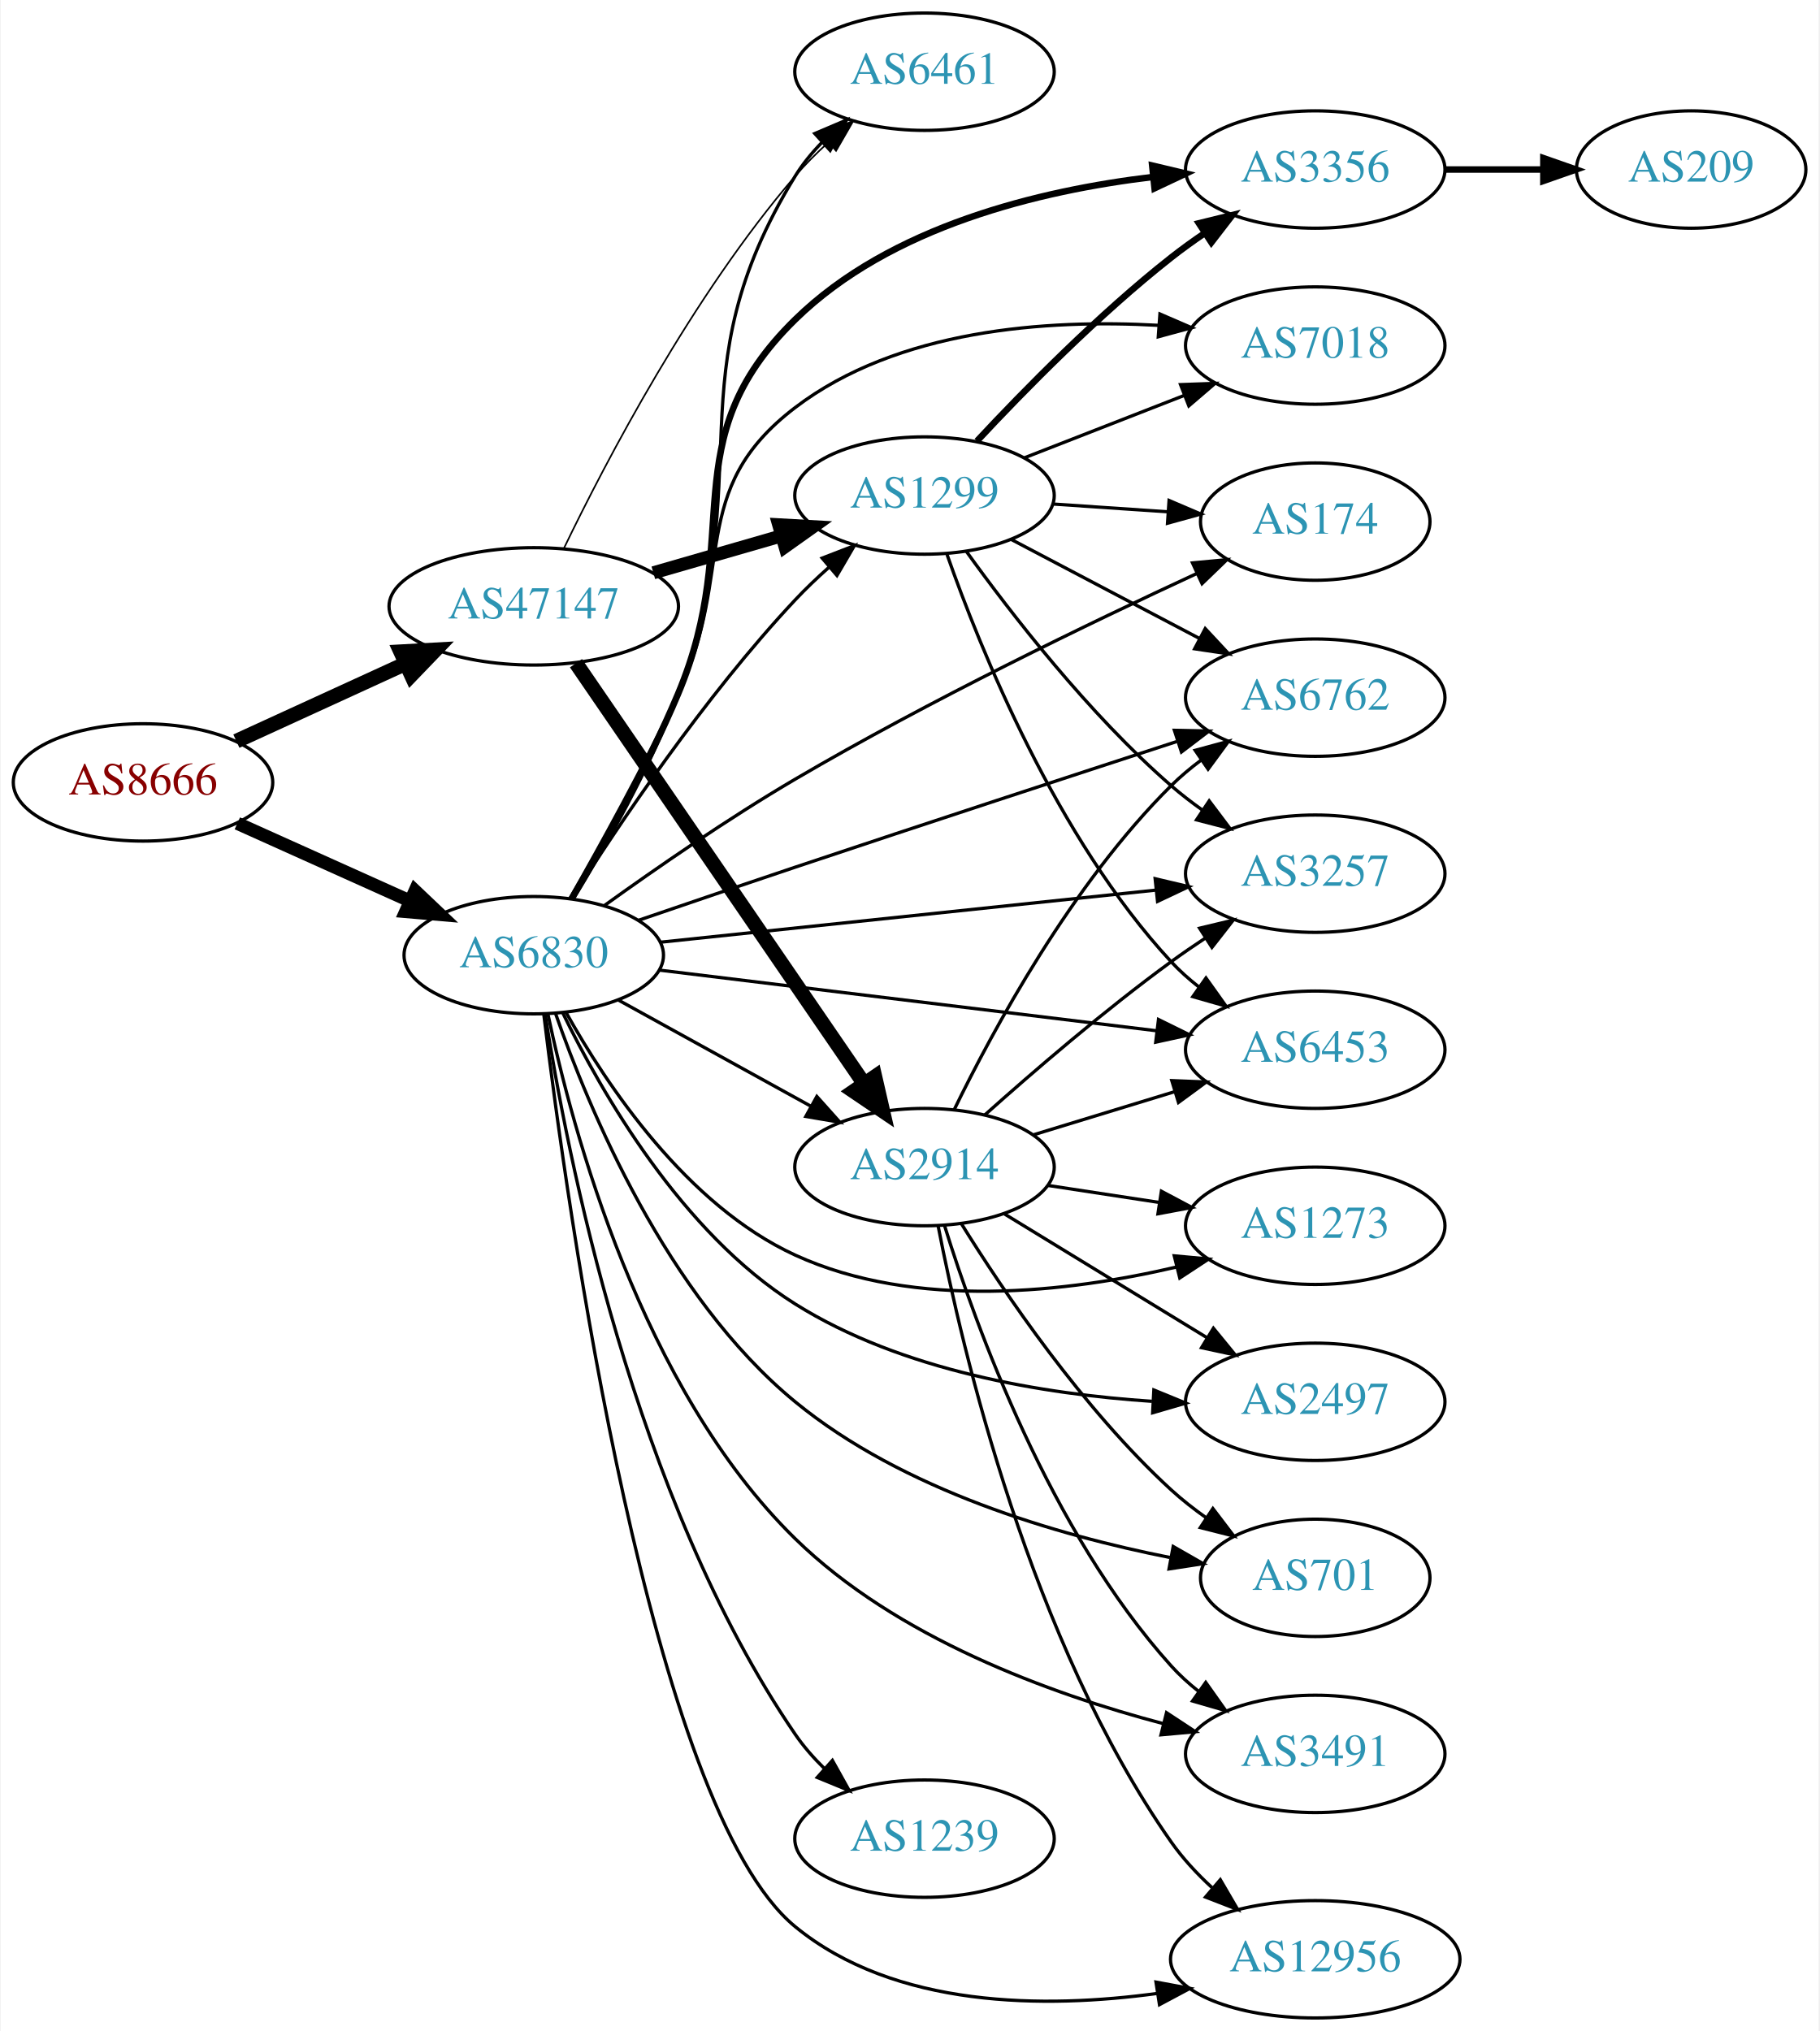
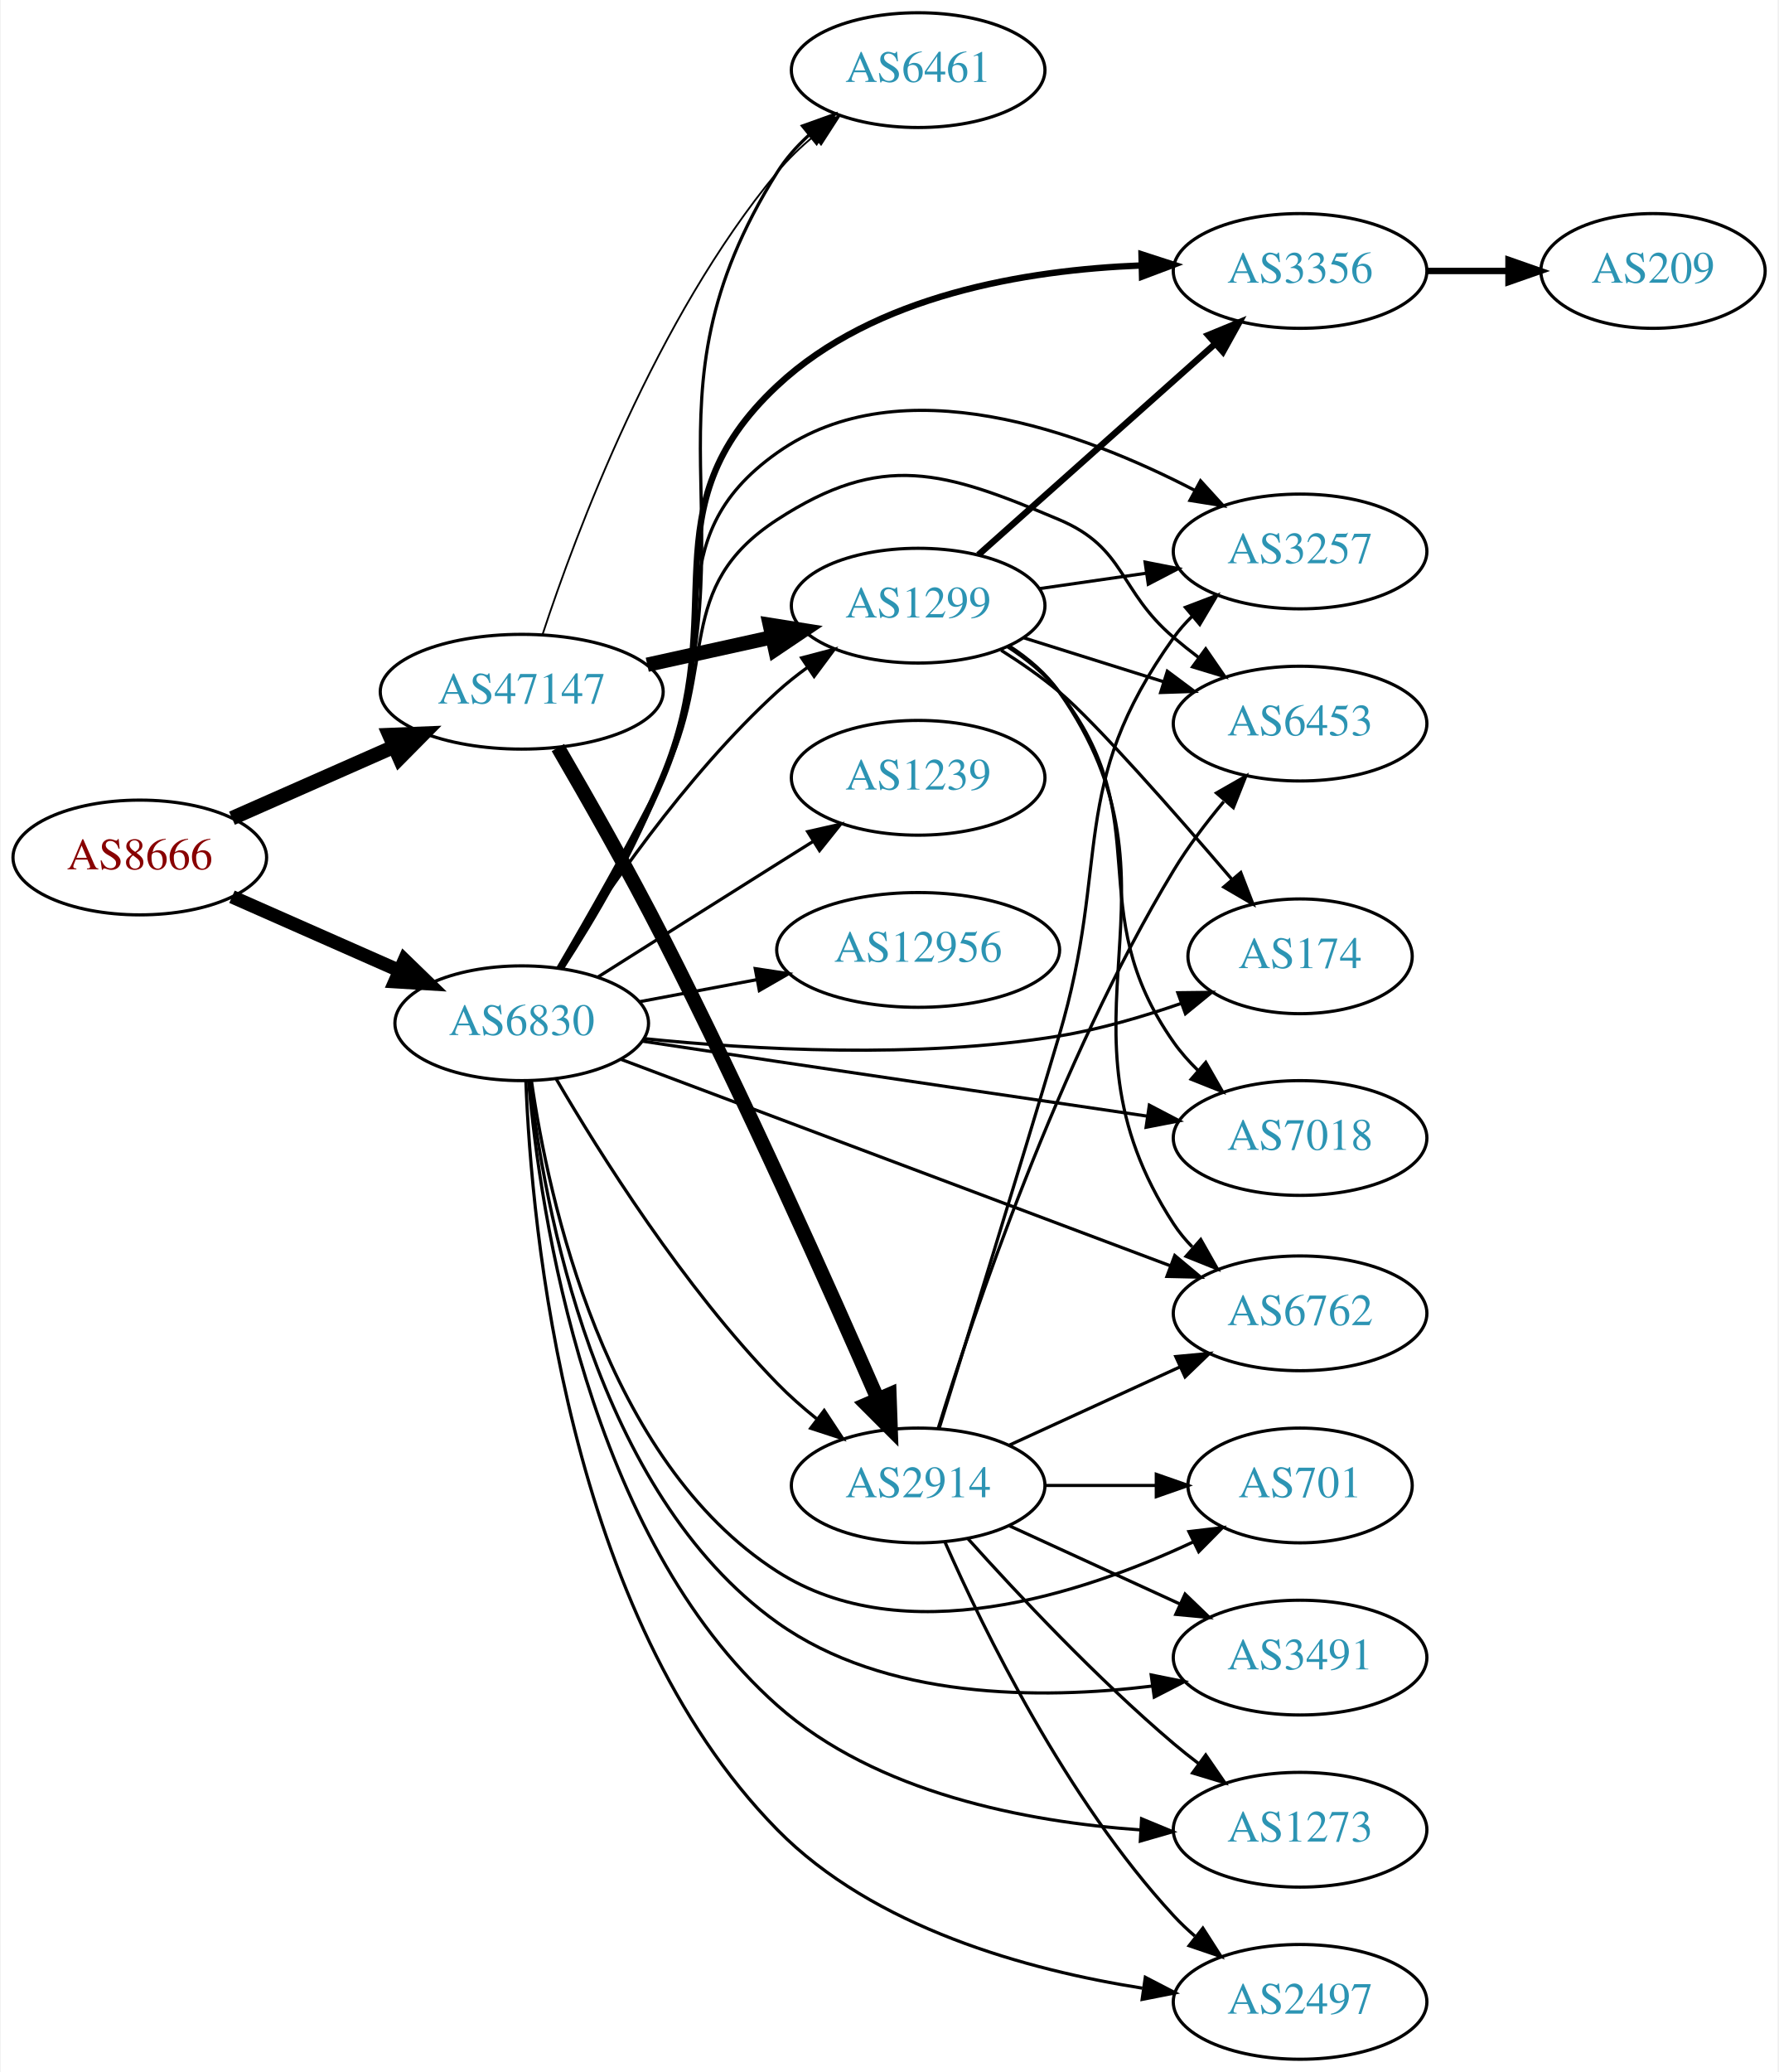
- <svg xmlns="http://www.w3.org/2000/svg" xmlns:xlink="http://www.w3.org/1999/xlink" width="558pt" height="623pt" viewBox="0.00 0.00 557.56 623.00">
-   <g id="graph0" class="graph" transform="scale(1 1) rotate(0) translate(4 619)">
-     <polygon fill="white" stroke="none" points="-4,4 -4,-619 553.564,-619 553.564,4 -4,4" />
+ <svg xmlns="http://www.w3.org/2000/svg" xmlns:xlink="http://www.w3.org/1999/xlink" width="558pt" height="650pt" viewBox="0.00 0.00 557.56 650.00">
+   <g id="graph0" class="graph" transform="scale(1 1) rotate(0) translate(4 646)">
+     <polygon fill="white" stroke="none" points="-4,4 -4,-646 553.564,-646 553.564,4 -4,4" />
    <g id="node1" class="node">
      <g id="a_node1">
        <a xlink:href="/asn/8666" xlink:title="AS8666 ~ FiberLink GmbH [AT]">
-           <ellipse fill="#ffffff" stroke="black" cx="39.647" cy="-379" rx="39.794" ry="18" />
-           <text text-anchor="middle" x="39.647" y="-375.3" font-family="Times,serif" font-size="14.00" fill="#880000">AS8666</text>
+           <ellipse fill="#ffffff" stroke="black" cx="39.647" cy="-377" rx="39.794" ry="18" />
+           <text text-anchor="middle" x="39.647" y="-373.3" font-family="Times,serif" font-size="14.00" fill="#880000">AS8666</text>
        </a>
      </g>
    </g>
    <g id="node2" class="node">
      <g id="a_node2">
        <a xlink:href="/asn/6830" xlink:title="AS6830 ~ LibertyGlobal [AT]">
-           <ellipse fill="#ffffff" stroke="black" cx="159.489" cy="-326" rx="39.794" ry="18" />
-           <text text-anchor="middle" x="159.489" y="-322.3" font-family="Times,serif" font-size="14.00" fill="#2c94b3">AS6830</text>
+           <ellipse fill="#ffffff" stroke="black" cx="159.489" cy="-325" rx="39.794" ry="18" />
+           <text text-anchor="middle" x="159.489" y="-321.3" font-family="Times,serif" font-size="14.00" fill="#2c94b3">AS6830</text>
        </a>
      </g>
    </g>
    <g id="edge1" class="edge">
-       <path fill="none" stroke="black" stroke-width="4" d="M68.573,-366.44C84.423,-359.311 104.456,-350.301 121.588,-342.596" />
-       <polygon fill="black" stroke="black" stroke-width="4" points="123.078,-345.764 130.762,-338.47 120.207,-339.38 123.078,-345.764" />
+       <path fill="none" stroke="black" stroke-width="4.235" d="M68.573,-364.677C84.163,-357.798 103.799,-349.133 120.741,-341.657" />
+       <polygon fill="black" stroke="black" stroke-width="4.235" points="122.701,-344.843 130.354,-337.415 119.709,-338.062 122.701,-344.843" />
    </g>
    <g id="node3" class="node">
      <g id="a_node3">
        <a xlink:href="/asn/47147" xlink:title="AS47147 ~ ANEXIA Internetdienstleistungs GmbH [AT]">
-           <ellipse fill="#ffffff" stroke="black" cx="159.489" cy="-433" rx="44.393" ry="18" />
-           <text text-anchor="middle" x="159.489" y="-429.3" font-family="Times,serif" font-size="14.00" fill="#2c94b3">AS47147</text>
+           <ellipse fill="#ffffff" stroke="black" cx="159.489" cy="-429" rx="44.393" ry="18" />
+           <text text-anchor="middle" x="159.489" y="-425.3" font-family="Times,serif" font-size="14.00" fill="#2c94b3">AS47147</text>
        </a>
      </g>
    </g>
    <g id="edge2" class="edge">
-       <path fill="none" stroke="black" stroke-width="4.5" d="M68.275,-391.661C83.773,-398.762 103.34,-407.728 120.286,-415.494" />
-       <polygon fill="black" stroke="black" stroke-width="4.5" points="118.658,-419.079 129.389,-419.665 121.938,-411.92 118.658,-419.079" />
+       <path fill="none" stroke="black" stroke-width="4.5" d="M68.573,-389.323C83.708,-396.001 102.656,-404.363 119.25,-411.685" />
+       <polygon fill="black" stroke="black" stroke-width="4.5" points="117.964,-415.421 128.702,-415.856 121.143,-408.217 117.964,-415.421" />
    </g>
    <g id="node4" class="node">
      <g id="a_node4">
        <a xlink:href="/asn/3257" xlink:title="AS3257 ~ GTT [DE]">
-           <ellipse fill="#ffffff" stroke="black" cx="399.174" cy="-351" rx="39.794" ry="18" />
-           <text text-anchor="middle" x="399.174" y="-347.3" font-family="Times,serif" font-size="14.00" fill="#2c94b3">AS3257</text>
+           <ellipse fill="#ffffff" stroke="black" cx="403.724" cy="-473" rx="39.794" ry="18" />
+           <text text-anchor="middle" x="403.724" y="-469.3" font-family="Times,serif" font-size="14.00" fill="#2c94b3">AS3257</text>
        </a>
      </g>
    </g>
    <g id="edge3" class="edge">
-       <path fill="none" stroke="black" d="M198.414,-329.989C239.634,-334.325 305.587,-341.262 350.335,-345.968" />
-       <polygon fill="black" stroke="black" points="350.073,-349.46 360.385,-347.025 350.806,-342.498 350.073,-349.46" />
+       <path fill="none" stroke="black" d="M171.325,-342.291C180.647,-357.611 194.073,-380.777 203.685,-402 223.519,-445.792 200.44,-476.234 239.685,-504 278.657,-531.573 335.481,-510.467 370.721,-492.145" />
+       <polygon fill="black" stroke="black" points="372.488,-495.169 379.624,-487.337 369.162,-489.01 372.488,-495.169" />
    </g>
    <g id="node5" class="node">
      <g id="a_node5">
-         <a xlink:href="/asn/1273" xlink:title="AS1273 ~ Vodafone Group PLC [EU]">
-           <ellipse fill="#ffffff" stroke="black" cx="399.174" cy="-243" rx="39.794" ry="18" />
-           <text text-anchor="middle" x="399.174" y="-239.3" font-family="Times,serif" font-size="14.00" fill="#2c94b3">AS1273</text>
+         <a xlink:href="/asn/174" xlink:title="AS174 ~ Cogent Communications [US]">
+           <ellipse fill="#ffffff" stroke="black" cx="403.724" cy="-346" rx="35.194" ry="18" />
+           <text text-anchor="middle" x="403.724" y="-342.3" font-family="Times,serif" font-size="14.00" fill="#2c94b3">AS174</text>
        </a>
      </g>
    </g>
    <g id="edge4" class="edge">
-       <path fill="none" stroke="black" d="M169.401,-308.435C181.745,-286.295 206.353,-249.288 239.685,-234 276.576,-217.08 323.471,-222.605 356.652,-230.351" />
-       <polygon fill="black" stroke="black" points="355.933,-233.779 366.483,-232.804 357.627,-226.987 355.933,-233.779" />
+       <path fill="none" stroke="black" d="M197.704,-320.201C231.845,-316.721 283.698,-313.766 328.077,-321 340.829,-323.079 354.341,-327.031 366.314,-331.19" />
+       <polygon fill="black" stroke="black" points="365.365,-334.569 375.959,-334.695 367.756,-327.99 365.365,-334.569" />
    </g>
    <g id="node6" class="node">
      <g id="a_node6">
        <a xlink:href="/asn/701" xlink:title="AS701 ~ UUNET [US]">
-           <ellipse fill="#ffffff" stroke="black" cx="399.174" cy="-135" rx="35.194" ry="18" />
-           <text text-anchor="middle" x="399.174" y="-131.3" font-family="Times,serif" font-size="14.00" fill="#2c94b3">AS701</text>
+           <ellipse fill="#ffffff" stroke="black" cx="403.724" cy="-180" rx="35.194" ry="18" />
+           <text text-anchor="middle" x="403.724" y="-176.3" font-family="Times,serif" font-size="14.00" fill="#2c94b3">AS701</text>
        </a>
      </g>
    </g>
    <g id="edge5" class="edge">
-       <path fill="none" stroke="black" d="M166.157,-308.146C176.281,-279.056 200.194,-221.429 239.685,-189 272.768,-161.833 320.236,-148.052 354.591,-141.247" />
-       <polygon fill="black" stroke="black" points="355.608,-144.618 364.801,-139.352 354.33,-137.736 355.608,-144.618" />
+       <path fill="none" stroke="black" d="M162.559,-306.811C167.828,-270.113 185.426,-187.751 239.685,-153 279.326,-127.611 335.126,-145.857 370.088,-162.235" />
+       <polygon fill="black" stroke="black" points="368.844,-165.523 379.366,-166.767 371.917,-159.233 368.844,-165.523" />
    </g>
    <g id="node7" class="node">
      <g id="a_node7">
-         <a xlink:href="/asn/3491" xlink:title="AS3491 ~ PCCW Global, Inc. [US]">
-           <ellipse fill="#ffffff" stroke="black" cx="399.174" cy="-81" rx="39.794" ry="18" />
-           <text text-anchor="middle" x="399.174" y="-77.3" font-family="Times,serif" font-size="14.00" fill="#2c94b3">AS3491</text>
+         <a xlink:href="/asn/1239" xlink:title="AS1239 ~ Sprint [US]">
+           <ellipse fill="#ffffff" stroke="black" cx="283.881" cy="-402" rx="39.794" ry="18" />
+           <text text-anchor="middle" x="283.881" y="-398.3" font-family="Times,serif" font-size="14.00" fill="#2c94b3">AS1239</text>
        </a>
      </g>
    </g>
    <g id="edge6" class="edge">
-       <path fill="none" stroke="black" d="M163.825,-307.974C171.269,-272.534 192.439,-193.221 239.685,-147 270.712,-116.647 317.725,-99.47 352.497,-90.3" />
-       <polygon fill="black" stroke="black" points="353.561,-93.641 362.409,-87.814 351.858,-86.852 353.561,-93.641" />
+       <path fill="none" stroke="black" d="M183.345,-339.468C199.155,-349.467 220.684,-363.064 239.685,-375 243.308,-377.276 247.104,-379.656 250.878,-382.019" />
+       <polygon fill="black" stroke="black" points="249.22,-385.11 259.555,-387.446 252.933,-379.176 249.22,-385.11" />
    </g>
    <g id="node8" class="node">
      <g id="a_node8">
-         <a xlink:href="/asn/1299" xlink:title="AS1299 ~ Telia Carrier [EU]">
-           <ellipse fill="#ffffff" stroke="black" cx="279.332" cy="-467" rx="39.794" ry="18" />
-           <text text-anchor="middle" x="279.332" y="-463.3" font-family="Times,serif" font-size="14.00" fill="#2c94b3">AS1299</text>
+         <a xlink:href="/asn/7018" xlink:title="AS7018 ~ AT&amp;T Services, Inc. [US]">
+           <ellipse fill="#ffffff" stroke="black" cx="403.724" cy="-289" rx="39.794" ry="18" />
+           <text text-anchor="middle" x="403.724" y="-285.3" font-family="Times,serif" font-size="14.00" fill="#2c94b3">AS7018</text>
        </a>
      </g>
    </g>
    <g id="edge7" class="edge">
-       <path fill="none" stroke="black" d="M171.086,-343.252C185.254,-365.634 211.83,-405.325 239.685,-435 242.856,-438.378 246.378,-441.734 249.967,-444.931" />
-       <polygon fill="black" stroke="black" points="247.942,-447.803 257.824,-451.622 252.48,-442.474 247.942,-447.803" />
+       <path fill="none" stroke="black" d="M197.551,-319.351C210.838,-317.335 225.931,-315.054 239.685,-313 278.751,-307.165 323.098,-300.644 355.669,-295.873" />
+       <polygon fill="black" stroke="black" points="356.421,-299.3 365.809,-294.389 355.407,-292.374 356.421,-299.3" />
    </g>
    <g id="node9" class="node">
      <g id="a_node9">
-         <a xlink:href="/asn/6453" xlink:title="AS6453 ~ TATA COMMUNICATIONS (AMERICA) INC [US]">
-           <ellipse fill="#ffffff" stroke="black" cx="399.174" cy="-297" rx="39.794" ry="18" />
-           <text text-anchor="middle" x="399.174" y="-293.3" font-family="Times,serif" font-size="14.00" fill="#2c94b3">AS6453</text>
+         <a xlink:href="/asn/3491" xlink:title="AS3491 ~ PCCW Global, Inc. [US]">
+           <ellipse fill="#ffffff" stroke="black" cx="403.724" cy="-126" rx="39.794" ry="18" />
+           <text text-anchor="middle" x="403.724" y="-122.3" font-family="Times,serif" font-size="14.00" fill="#2c94b3">AS3491</text>
        </a>
      </g>
    </g>
    <g id="edge8" class="edge">
-       <path fill="none" stroke="black" d="M197.889,-321.437C239.126,-316.405 305.571,-308.299 350.512,-302.815" />
-       <polygon fill="black" stroke="black" points="351.098,-306.27 360.6,-301.584 350.25,-299.321 351.098,-306.27" />
+       <path fill="none" stroke="black" d="M162.019,-306.987C166.362,-268.374 182.457,-177.833 239.685,-137 273.526,-112.854 322.044,-112.747 357.35,-117.069" />
+       <polygon fill="black" stroke="black" points="357.006,-120.555 367.392,-118.46 357.966,-113.621 357.006,-120.555" />
    </g>
    <g id="node10" class="node">
      <g id="a_node10">
-         <a xlink:href="/asn/12956" xlink:title="AS12956 ~ TELXIUS [ES]">
-           <ellipse fill="#ffffff" stroke="black" cx="399.174" cy="-18" rx="44.393" ry="18" />
-           <text text-anchor="middle" x="399.174" y="-14.3" font-family="Times,serif" font-size="14.00" fill="#2c94b3">AS12956</text>
+         <a xlink:href="/asn/1299" xlink:title="AS1299 ~ Telia Carrier [EU]">
+           <ellipse fill="#ffffff" stroke="black" cx="283.881" cy="-456" rx="39.794" ry="18" />
+           <text text-anchor="middle" x="283.881" y="-452.3" font-family="Times,serif" font-size="14.00" fill="#2c94b3">AS1299</text>
        </a>
      </g>
    </g>
    <g id="edge9" class="edge">
-       <path fill="none" stroke="black" d="M162.558,-307.916C169.693,-249.02 195.297,-64.414 239.685,-28 270.241,-2.934 316.272,-2.804 350.866,-7.544" />
-       <polygon fill="black" stroke="black" points="350.333,-11.003 360.75,-9.07 351.402,-4.085 350.333,-11.003" />
+       <path fill="none" stroke="black" d="M170.917,-342.366C184.705,-364.352 210.673,-402.546 239.685,-429 242.616,-431.672 245.845,-434.237 249.178,-436.649" />
+       <polygon fill="black" stroke="black" points="247.321,-439.618 257.568,-442.308 251.235,-433.814 247.321,-439.618" />
    </g>
    <g id="node11" class="node">
      <g id="a_node11">
        <a xlink:href="/asn/2914" xlink:title="AS2914 ~ NTT America, Inc. [US]">
-           <ellipse fill="#ffffff" stroke="black" cx="279.332" cy="-261" rx="39.794" ry="18" />
-           <text text-anchor="middle" x="279.332" y="-257.3" font-family="Times,serif" font-size="14.00" fill="#2c94b3">AS2914</text>
+           <ellipse fill="#ffffff" stroke="black" cx="283.881" cy="-180" rx="39.794" ry="18" />
+           <text text-anchor="middle" x="283.881" y="-176.3" font-family="Times,serif" font-size="14.00" fill="#2c94b3">AS2914</text>
        </a>
      </g>
    </g>
    <g id="edge10" class="edge">
-       <path fill="none" stroke="black" d="M185.48,-312.215C202.666,-302.736 225.695,-290.034 244.518,-279.651" />
-       <polygon fill="black" stroke="black" points="246.31,-282.66 253.376,-274.765 242.929,-276.53 246.31,-282.66" />
+       <path fill="none" stroke="black" d="M170.238,-307.64C183.865,-284.287 210.266,-242.203 239.685,-212 243.415,-208.17 247.639,-204.452 251.948,-200.988" />
+       <polygon fill="black" stroke="black" points="254.401,-203.52 260.234,-194.675 250.158,-197.952 254.401,-203.52" />
    </g>
    <g id="node12" class="node">
      <g id="a_node12">
-         <a xlink:href="/asn/174" xlink:title="AS174 ~ Cogent Communications [US]">
-           <ellipse fill="#ffffff" stroke="black" cx="399.174" cy="-459" rx="35.194" ry="18" />
-           <text text-anchor="middle" x="399.174" y="-455.3" font-family="Times,serif" font-size="14.00" fill="#2c94b3">AS174</text>
+         <a xlink:href="/asn/6762" xlink:title="AS6762 ~ TELECOM ITALIA SPARKLE S.p.A. [IT]">
+           <ellipse fill="#ffffff" stroke="black" cx="403.724" cy="-234" rx="39.794" ry="18" />
+           <text text-anchor="middle" x="403.724" y="-230.3" font-family="Times,serif" font-size="14.00" fill="#2c94b3">AS6762</text>
        </a>
      </g>
    </g>
    <g id="edge11" class="edge">
-       <path fill="none" stroke="black" d="M181.16,-341.239C196.852,-352.522 219.158,-367.961 239.685,-380 280.839,-404.136 330.337,-428.04 362.941,-443.123" />
-       <polygon fill="black" stroke="black" points="361.53,-446.327 372.078,-447.324 364.454,-439.967 361.53,-446.327" />
+       <path fill="none" stroke="black" d="M190.678,-313.659C234.224,-297.3 314.723,-267.059 363.032,-248.911" />
+       <polygon fill="black" stroke="black" points="364.405,-252.134 372.535,-245.341 361.943,-245.581 364.405,-252.134" />
    </g>
    <g id="node13" class="node">
      <g id="a_node13">
-         <a xlink:href="/asn/3356" xlink:title="AS3356 ~ Level 3 Parent, LLC [US]">
-           <ellipse fill="#ffffff" stroke="black" cx="399.174" cy="-567" rx="39.794" ry="18" />
-           <text text-anchor="middle" x="399.174" y="-563.3" font-family="Times,serif" font-size="14.00" fill="#2c94b3">AS3356</text>
+         <a xlink:href="/asn/1273" xlink:title="AS1273 ~ Vodafone Group PLC [EU]">
+           <ellipse fill="#ffffff" stroke="black" cx="403.724" cy="-72" rx="39.794" ry="18" />
+           <text text-anchor="middle" x="403.724" y="-68.3" font-family="Times,serif" font-size="14.00" fill="#2c94b3">AS1273</text>
        </a>
      </g>
    </g>
    <g id="edge12" class="edge">
-       <path fill="none" stroke="black" stroke-width="2" d="M171.097,-343.314C180.524,-359.203 194.236,-383.604 203.685,-406 224.504,-455.345 201.421,-483.527 239.685,-521 268.842,-549.554 314.619,-560.574 349.494,-564.732" />
-       <polygon fill="black" stroke="black" stroke-width="2" points="349.168,-568.217 359.477,-565.773 349.894,-561.254 349.168,-568.217" />
+       <path fill="none" stroke="black" d="M161.636,-306.928C165.266,-265.628 180.115,-163.837 239.685,-111 270.798,-83.404 317.975,-74.464 353.589,-71.951" />
+       <polygon fill="black" stroke="black" points="353.981,-75.435 363.771,-71.383 353.592,-68.446 353.981,-75.435" />
    </g>
    <g id="node14" class="node">
      <g id="a_node14">
-         <a xlink:href="/asn/1239" xlink:title="AS1239 ~ Sprint [US]">
-           <ellipse fill="#ffffff" stroke="black" cx="279.332" cy="-55" rx="39.794" ry="18" />
-           <text text-anchor="middle" x="279.332" y="-51.3" font-family="Times,serif" font-size="14.00" fill="#2c94b3">AS1239</text>
+         <a xlink:href="/asn/12956" xlink:title="AS12956 ~ TELXIUS [ES]">
+           <ellipse fill="#ffffff" stroke="black" cx="283.881" cy="-348" rx="44.393" ry="18" />
+           <text text-anchor="middle" x="283.881" y="-344.3" font-family="Times,serif" font-size="14.00" fill="#2c94b3">AS12956</text>
        </a>
      </g>
    </g>
    <g id="edge13" class="edge">
-       <path fill="none" stroke="black" d="M162.971,-308.003C169.457,-266.031 189.982,-159.715 239.685,-87 242.243,-83.258 245.357,-79.716 248.696,-76.445" />
-       <polygon fill="black" stroke="black" points="251.082,-79.008 256.237,-69.751 246.435,-73.773 251.082,-79.008" />
+       <path fill="none" stroke="black" d="M196.549,-331.776C208.007,-333.93 220.889,-336.35 233.135,-338.652" />
+       <polygon fill="black" stroke="black" points="232.754,-342.141 243.229,-340.548 234.047,-335.262 232.754,-342.141" />
    </g>
    <g id="node15" class="node">
      <g id="a_node15">
-         <a xlink:href="/asn/2497" xlink:title="AS2497 ~ Internet Initiative Japan Inc. [JP]">
-           <ellipse fill="#ffffff" stroke="black" cx="399.174" cy="-189" rx="39.794" ry="18" />
-           <text text-anchor="middle" x="399.174" y="-185.3" font-family="Times,serif" font-size="14.00" fill="#2c94b3">AS2497</text>
+         <a xlink:href="/asn/6453" xlink:title="AS6453 ~ TATA COMMUNICATIONS (AMERICA) INC [US]">
+           <ellipse fill="#ffffff" stroke="black" cx="403.724" cy="-419" rx="39.794" ry="18" />
+           <text text-anchor="middle" x="403.724" y="-415.3" font-family="Times,serif" font-size="14.00" fill="#2c94b3">AS6453</text>
        </a>
      </g>
    </g>
    <g id="edge14" class="edge">
-       <path fill="none" stroke="black" d="M168.36,-308.342C180.162,-284.054 204.839,-240.864 239.685,-219 272.434,-198.452 315.955,-191.341 349.105,-189.151" />
-       <polygon fill="black" stroke="black" points="349.675,-192.626 359.476,-188.602 349.305,-185.636 349.675,-192.626" />
+       <path fill="none" stroke="black" d="M170.914,-342.487C179.973,-357.932 193.243,-381.173 203.685,-402 221.342,-437.217 206.652,-461.533 239.685,-483 272.626,-504.407 291.886,-498.282 328.077,-483 349.214,-474.075 346.595,-460.859 364.077,-446 366.572,-443.88 369.23,-441.763 371.941,-439.7" />
+       <polygon fill="black" stroke="black" points="374.107,-442.452 380.115,-433.725 369.977,-436.801 374.107,-442.452" />
    </g>
    <g id="node16" class="node">
      <g id="a_node16">
-         <a xlink:href="/asn/6461" xlink:title="AS6461 ~ Zayo Bandwidth [US]">
-           <ellipse fill="#ffffff" stroke="black" cx="279.332" cy="-597" rx="39.794" ry="18" />
-           <text text-anchor="middle" x="279.332" y="-593.3" font-family="Times,serif" font-size="14.00" fill="#2c94b3">AS6461</text>
+         <a xlink:href="/asn/3356" xlink:title="AS3356 ~ Level 3 Parent, LLC [US]">
+           <ellipse fill="#ffffff" stroke="black" cx="403.724" cy="-561" rx="39.794" ry="18" />
+           <text text-anchor="middle" x="403.724" y="-557.3" font-family="Times,serif" font-size="14.00" fill="#2c94b3">AS3356</text>
        </a>
      </g>
    </g>
    <g id="edge15" class="edge">
-       <path fill="none" stroke="black" d="M171.721,-343.449C181.43,-359.23 195.203,-383.389 203.685,-406 229.133,-473.839 201.756,-503.265 239.685,-565 241.942,-568.674 244.772,-572.123 247.867,-575.298" />
-       <polygon fill="black" stroke="black" points="245.679,-578.039 255.43,-582.183 250.391,-572.863 245.679,-578.039" />
+       <path fill="none" stroke="black" stroke-width="2" d="M171.613,-342.165C181.12,-357.404 194.656,-380.523 203.685,-402 225.761,-454.508 198.074,-486.103 239.685,-525 270.137,-553.466 317.824,-561.311 353.773,-562.719" />
+       <polygon fill="black" stroke="black" stroke-width="2" points="353.968,-566.225 364.048,-562.962 354.134,-559.227 353.968,-566.225" />
    </g>
    <g id="node17" class="node">
      <g id="a_node17">
-         <a xlink:href="/asn/6762" xlink:title="AS6762 ~ TELECOM ITALIA SPARKLE S.p.A. [IT]">
-           <ellipse fill="#ffffff" stroke="black" cx="399.174" cy="-405" rx="39.794" ry="18" />
-           <text text-anchor="middle" x="399.174" y="-401.3" font-family="Times,serif" font-size="14.00" fill="#2c94b3">AS6762</text>
+         <a xlink:href="/asn/2497" xlink:title="AS2497 ~ Internet Initiative Japan Inc. [JP]">
+           <ellipse fill="#ffffff" stroke="black" cx="403.724" cy="-18" rx="39.794" ry="18" />
+           <text text-anchor="middle" x="403.724" y="-14.3" font-family="Times,serif" font-size="14.00" fill="#2c94b3">AS2497</text>
        </a>
      </g>
    </g>
    <g id="edge16" class="edge">
-       <path fill="none" stroke="black" d="M191.681,-336.727C206.252,-341.714 223.843,-347.701 239.685,-353 279.335,-366.263 324.671,-381.105 356.669,-391.527" />
-       <polygon fill="black" stroke="black" points="355.972,-394.981 366.565,-394.748 358.139,-388.325 355.972,-394.981" />
+       <path fill="none" stroke="black" d="M160.788,-306.886C162.538,-261.037 173.52,-139.264 239.685,-72 269.945,-41.238 318.093,-27.999 354.236,-22.302" />
+       <polygon fill="black" stroke="black" points="355.156,-25.706 364.559,-20.826 354.165,-18.777 355.156,-25.706" />
    </g>
    <g id="node18" class="node">
      <g id="a_node18">
-         <a xlink:href="/asn/7018" xlink:title="AS7018 ~ AT&amp;T Services, Inc. [US]">
-           <ellipse fill="#ffffff" stroke="black" cx="399.174" cy="-513" rx="39.794" ry="18" />
-           <text text-anchor="middle" x="399.174" y="-509.3" font-family="Times,serif" font-size="14.00" fill="#2c94b3">AS7018</text>
+         <a xlink:href="/asn/6461" xlink:title="AS6461 ~ Zayo Bandwidth [US]">
+           <ellipse fill="#ffffff" stroke="black" cx="283.881" cy="-624" rx="39.794" ry="18" />
+           <text text-anchor="middle" x="283.881" y="-620.3" font-family="Times,serif" font-size="14.00" fill="#2c94b3">AS6461</text>
        </a>
      </g>
    </g>
    <g id="edge17" class="edge">
-       <path fill="none" stroke="black" d="M170.648,-343.515C179.773,-359.539 193.294,-384.025 203.685,-406 221.749,-444.202 206.068,-468.396 239.685,-494 271.153,-517.966 316.8,-521.114 351.032,-519.208" />
-       <polygon fill="black" stroke="black" points="351.539,-522.681 361.261,-518.471 351.036,-515.699 351.539,-522.681" />
+       <path fill="none" stroke="black" d="M172.331,-342.259C182.16,-357.37 195.765,-380.252 203.685,-402 233.095,-482.758 194.015,-519.192 239.685,-592 242.335,-596.225 245.761,-600.08 249.524,-603.536" />
+       <polygon fill="black" stroke="black" points="247.604,-606.486 257.578,-610.06 252.01,-601.046 247.604,-606.486" />
    </g>
    <g id="edge20" class="edge">
-       <path fill="none" stroke="black" stroke-width="4" d="M196.165,-443.293C208.581,-446.876 222.637,-450.931 235.568,-454.662" />
-       <polygon fill="black" stroke="black" stroke-width="4" points="234.613,-458.029 245.191,-457.438 236.553,-451.303 234.613,-458.029" />
+       <path fill="none" stroke="black" stroke-width="4.5" d="M198.879,-437.469C211.27,-440.202 225.117,-443.257 237.937,-446.085" />
+       <polygon fill="black" stroke="black" stroke-width="4.5" points="237.338,-449.985 247.952,-448.295 239.035,-442.295 237.338,-449.985" />
    </g>
    <g id="edge19" class="edge">
-       <path fill="none" stroke="black" stroke-width="4.5" d="M172.437,-415.561C193.313,-385.092 236.512,-322.039 260.788,-286.606" />
-       <polygon fill="black" stroke="black" stroke-width="4.5" points="264.124,-288.704 266.527,-278.229 257.627,-284.253 264.124,-288.704" />
+       <path fill="none" stroke="black" stroke-width="4.5" d="M170.845,-411.479C179.861,-396.011 193.105,-372.758 203.685,-352 229.365,-301.617 256.292,-241.282 271.195,-207.119" />
+       <polygon fill="black" stroke="black" stroke-width="4.5" points="274.87,-208.543 275.245,-197.802 267.648,-205.404 274.87,-208.543" />
    </g>
    <g id="edge21" class="edge">
-       <path fill="none" stroke="black" stroke-width="0.5" d="M168.782,-450.903C181.625,-477.516 208.162,-528.31 239.685,-565 242.704,-568.514 246.137,-571.949 249.682,-575.187" />
-       <polygon fill="black" stroke="black" stroke-width="0.5" points="247.637,-578.045 257.501,-581.912 252.202,-572.738 247.637,-578.045" />
+       <path fill="none" stroke="black" stroke-width="0.562" d="M166.037,-446.995C176.508,-478.85 201.609,-546.122 239.685,-592 243.027,-596.026 246.976,-599.824 251.107,-603.299" />
+       <polygon fill="black" stroke="black" stroke-width="0.562" points="249.12,-606.188 259.163,-609.563 253.417,-600.662 249.12,-606.188" />
+     </g>
+     <g id="edge30" class="edge">
+       <path fill="none" stroke="black" d="M321.844,-461.332C332.49,-462.868 344.252,-464.565 355.432,-466.178" />
+       <polygon fill="black" stroke="black" points="355.09,-469.664 365.487,-467.628 356.089,-462.736 355.09,-469.664" />
+     </g>
+     <g id="edge34" class="edge">
+       <path fill="none" stroke="black" d="M309.924,-441.999C316.096,-438.11 322.524,-433.663 328.077,-429 339.542,-419.373 364.355,-391.137 382.23,-370.259" />
+       <polygon fill="black" stroke="black" points="385.11,-372.276 388.934,-362.395 379.783,-367.734 385.11,-372.276" />
    </g>
    <g id="edge33" class="edge">
-       <path fill="none" stroke="black" d="M292.156,-449.879C305.83,-430.868 329.717,-399.967 354.978,-378 357.971,-375.398 361.24,-372.878 364.598,-370.493" />
-       <polygon fill="black" stroke="black" points="366.647,-373.334 373.019,-364.869 362.759,-367.513 366.647,-373.334" />
-     </g>
-     <g id="edge35" class="edge">
-       <path fill="none" stroke="black" d="M286.252,-448.878C296.477,-419.773 319.791,-362.028 354.978,-324 357.531,-321.241 360.426,-318.654 363.481,-316.258" />
-       <polygon fill="black" stroke="black" points="365.662,-319.003 371.81,-310.374 361.623,-313.285 365.662,-319.003" />
-     </g>
-     <g id="edge34" class="edge">
-       <path fill="none" stroke="black" d="M318.592,-464.403C329.923,-463.633 342.422,-462.785 354.09,-461.993" />
-       <polygon fill="black" stroke="black" points="354.341,-465.484 364.081,-461.315 353.866,-458.5 354.341,-465.484" />
+       <path fill="none" stroke="black" d="M311.874,-443.162C317.862,-439.297 323.716,-434.571 328.077,-429 359.788,-388.496 334.462,-361.06 364.077,-319 366.259,-315.901 368.855,-312.971 371.654,-310.245" />
+       <polygon fill="black" stroke="black" points="374.133,-312.727 379.392,-303.529 369.545,-307.44 374.133,-312.727" />
+     </g>
+     <g id="edge32" class="edge">
+       <path fill="none" stroke="black" d="M312.741,-443.18C318.554,-439.357 324.113,-434.645 328.077,-429 371.713,-366.864 322.59,-325.591 364.077,-262 365.733,-259.463 367.703,-257.079 369.866,-254.857" />
+       <polygon fill="black" stroke="black" points="372.555,-257.155 377.776,-247.936 367.945,-251.887 372.555,-257.155" />
    </g>
    <g id="edge31" class="edge">
-       <path fill="none" stroke="black" stroke-width="2" d="M295.429,-483.712C309.894,-499.235 332.751,-522.519 354.978,-540 358.263,-542.583 361.806,-545.133 365.401,-547.573" />
-       <polygon fill="black" stroke="black" stroke-width="2" points="363.496,-550.509 373.786,-553.033 367.316,-544.643 363.496,-550.509" />
-     </g>
-     <g id="edge32" class="edge">
-       <path fill="none" stroke="black" d="M305.902,-453.547C322.811,-444.65 345.184,-432.879 363.665,-423.156" />
-       <polygon fill="black" stroke="black" points="365.434,-426.18 372.654,-418.427 362.174,-419.986 365.434,-426.18" />
-     </g>
-     <g id="edge30" class="edge">
-       <path fill="none" stroke="black" d="M310.068,-478.608C324.862,-484.382 342.939,-491.439 358.861,-497.654" />
-       <polygon fill="black" stroke="black" points="357.859,-501.02 368.447,-501.396 360.404,-494.499 357.859,-501.02" />
+       <path fill="none" stroke="black" d="M317.082,-445.89C330.592,-441.648 346.48,-436.659 360.879,-432.138" />
+       <polygon fill="black" stroke="black" points="362.069,-435.433 370.562,-429.098 359.972,-428.755 362.069,-435.433" />
    </g>
    <g id="edge29" class="edge">
-       <path fill="none" stroke="black" d="M297.85,-277.018C312.621,-290.217 334.558,-309.118 354.978,-324 358.355,-326.461 361.957,-328.934 365.586,-331.329" />
-       <polygon fill="black" stroke="black" points="363.703,-334.28 374.008,-336.739 367.486,-328.39 363.703,-334.28" />
+       <path fill="none" stroke="black" stroke-width="2" d="M302.779,-471.947C322.592,-489.601 354.691,-518.202 377.151,-538.214" />
+       <polygon fill="black" stroke="black" stroke-width="2" points="374.863,-540.863 384.658,-544.903 379.52,-535.637 374.863,-540.863" />
+     </g>
+     <g id="edge25" class="edge">
+       <path fill="none" stroke="black" d="M290.433,-197.777C298.75,-224.488 314.878,-276.58 328.077,-321 344.545,-376.419 330.453,-398.97 364.077,-446 365.773,-448.372 367.745,-450.607 369.884,-452.696" />
+       <polygon fill="black" stroke="black" points="367.737,-455.463 377.639,-459.231 372.247,-450.111 367.737,-455.463" />
+     </g>
+     <g id="edge27" class="edge">
+       <path fill="none" stroke="black" d="M323.794,-180C334.881,-180 347.04,-180 358.422,-180" />
+       <polygon fill="black" stroke="black" points="358.604,-183.5 368.604,-180 358.604,-176.5 358.604,-183.5" />
+     </g>
+     <g id="edge23" class="edge">
+       <path fill="none" stroke="black" d="M312.51,-167.339C328.467,-160.027 348.738,-150.739 366.02,-142.819" />
+       <polygon fill="black" stroke="black" points="367.635,-145.929 375.268,-138.581 364.719,-139.565 367.635,-145.929" />
    </g>
    <g id="edge22" class="edge">
-       <path fill="none" stroke="black" d="M317.294,-255.354C328.044,-253.712 339.931,-251.896 351.208,-250.174" />
-       <polygon fill="black" stroke="black" points="351.986,-253.596 361.343,-248.626 350.929,-246.676 351.986,-253.596" />
-     </g>
-     <g id="edge25" class="edge">
-       <path fill="none" stroke="black" d="M290.579,-243.729C303.649,-222.684 327.838,-186.866 354.978,-162 358.296,-158.961 362,-156.063 365.808,-153.371" />
-       <polygon fill="black" stroke="black" points="367.781,-156.262 374.195,-147.83 363.922,-150.421 367.781,-156.262" />
+       <path fill="none" stroke="black" d="M312.51,-192.661C328.467,-199.973 348.738,-209.261 366.02,-217.181" />
+       <polygon fill="black" stroke="black" points="364.719,-220.435 375.268,-221.419 367.635,-214.071 364.719,-220.435" />
    </g>
    <g id="edge28" class="edge">
-       <path fill="none" stroke="black" d="M285.464,-243.09C294.969,-212.45 317.799,-149.292 354.978,-108 357.493,-105.207 360.364,-102.597 363.402,-100.186" />
-       <polygon fill="black" stroke="black" points="365.586,-102.928 371.709,-94.282 361.531,-97.222 365.586,-102.928" />
-     </g>
-     <g id="edge23" class="edge">
-       <path fill="none" stroke="black" d="M312.845,-270.932C326.24,-275.025 341.931,-279.818 356.18,-284.171" />
-       <polygon fill="black" stroke="black" points="355.181,-287.526 365.767,-287.1 357.226,-280.831 355.181,-287.526" />
+       <path fill="none" stroke="black" d="M299.527,-163.275C314.828,-146.235 339.925,-119.477 364.077,-99 366.574,-96.883 369.235,-94.768 371.946,-92.707" />
+       <polygon fill="black" stroke="black" points="374.112,-95.459 380.123,-86.734 369.983,-89.806 374.112,-95.459" />
    </g>
    <g id="edge24" class="edge">
-       <path fill="none" stroke="black" d="M283.518,-242.905C290.871,-204.993 311.799,-115.641 354.978,-54 358.494,-48.98 362.884,-44.257 367.507,-39.988" />
-       <polygon fill="black" stroke="black" points="370.059,-42.411 375.395,-33.258 365.516,-37.086 370.059,-42.411" />
+       <path fill="none" stroke="black" d="M290.167,-197.899C300.98,-233.044 327.708,-312.882 364.077,-373 368.557,-380.404 374.192,-387.841 379.763,-394.512" />
+       <polygon fill="black" stroke="black" points="377.494,-397.236 386.695,-402.491 382.779,-392.646 377.494,-397.236" />
    </g>
    <g id="edge26" class="edge">
-       <path fill="none" stroke="black" d="M303.896,-246.603C321.719,-235.713 346.392,-220.638 366.027,-208.642" />
-       <polygon fill="black" stroke="black" points="367.943,-211.573 374.651,-203.372 364.293,-205.599 367.943,-211.573" />
-     </g>
-     <g id="edge27" class="edge">
-       <path fill="none" stroke="black" d="M288.413,-278.559C300.324,-303.041 324.512,-347.814 354.978,-378 357.795,-380.791 360.951,-383.433 364.24,-385.892" />
-       <polygon fill="black" stroke="black" points="362.348,-388.839 372.574,-391.61 366.308,-383.067 362.348,-388.839" />
+       <path fill="none" stroke="black" d="M292.297,-162.239C304.365,-134.817 330.337,-81.528 364.077,-45 366.108,-42.802 368.347,-40.681 370.693,-38.66" />
+       <polygon fill="black" stroke="black" points="373.22,-41.126 378.937,-32.206 368.905,-35.614 373.22,-41.126" />
    </g>
    <g id="node19" class="node">
      <g id="a_node19">
        <a xlink:href="/asn/209" xlink:title="AS209 ~ CenturyLink Communications, LLC [US]">
-           <ellipse fill="#ffffff" stroke="black" cx="514.467" cy="-567" rx="35.194" ry="18" />
-           <text text-anchor="middle" x="514.467" y="-563.3" font-family="Times,serif" font-size="14.00" fill="#2c94b3">AS209</text>
+           <ellipse fill="#ffffff" stroke="black" cx="514.467" cy="-561" rx="35.194" ry="18" />
+           <text text-anchor="middle" x="514.467" y="-557.3" font-family="Times,serif" font-size="14.00" fill="#2c94b3">AS209</text>
        </a>
      </g>
    </g>
    <g id="edge18" class="edge">
-       <path fill="none" stroke="black" stroke-width="2" d="M438.846,-567C448.552,-567 459.042,-567 469.005,-567" />
-       <polygon fill="black" stroke="black" stroke-width="2" points="469.142,-570.5 479.142,-567 469.142,-563.5 469.142,-570.5" />
+       <path fill="none" stroke="black" stroke-width="2" d="M443.675,-561C451.908,-561 460.654,-561 469.07,-561" />
+       <polygon fill="black" stroke="black" stroke-width="2" points="469.115,-564.5 479.115,-561 469.115,-557.5 469.115,-564.5" />
    </g>
  </g>
</svg>
